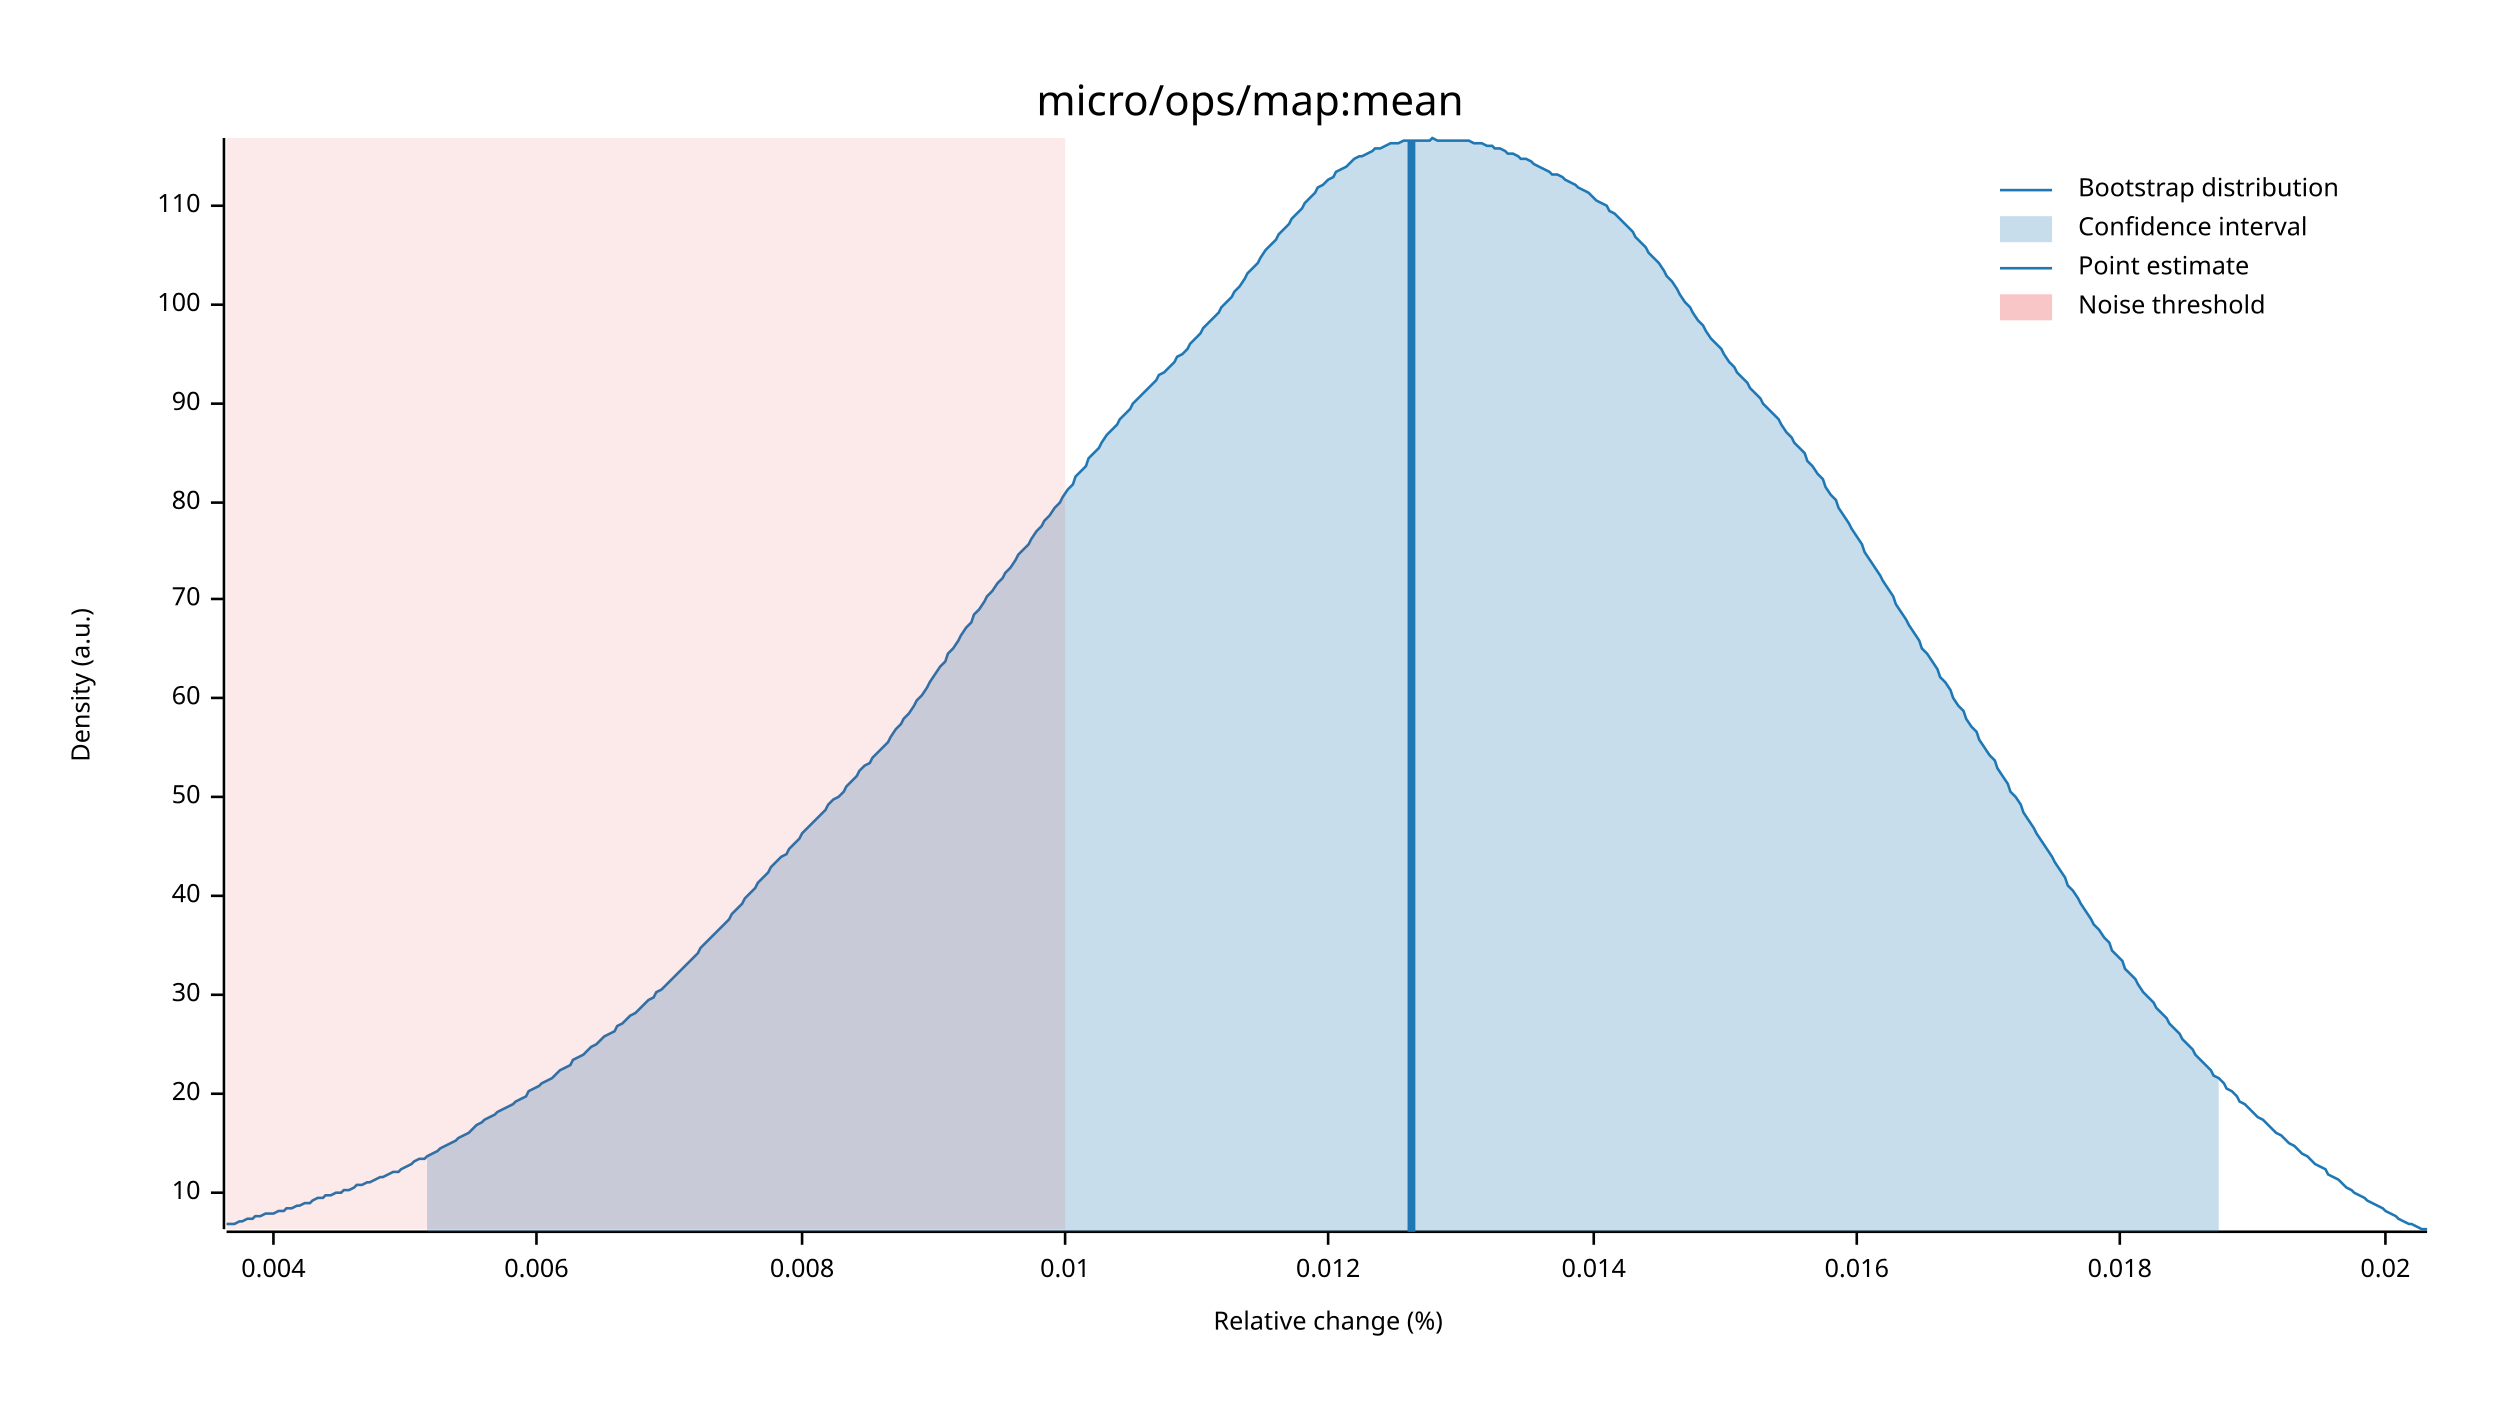
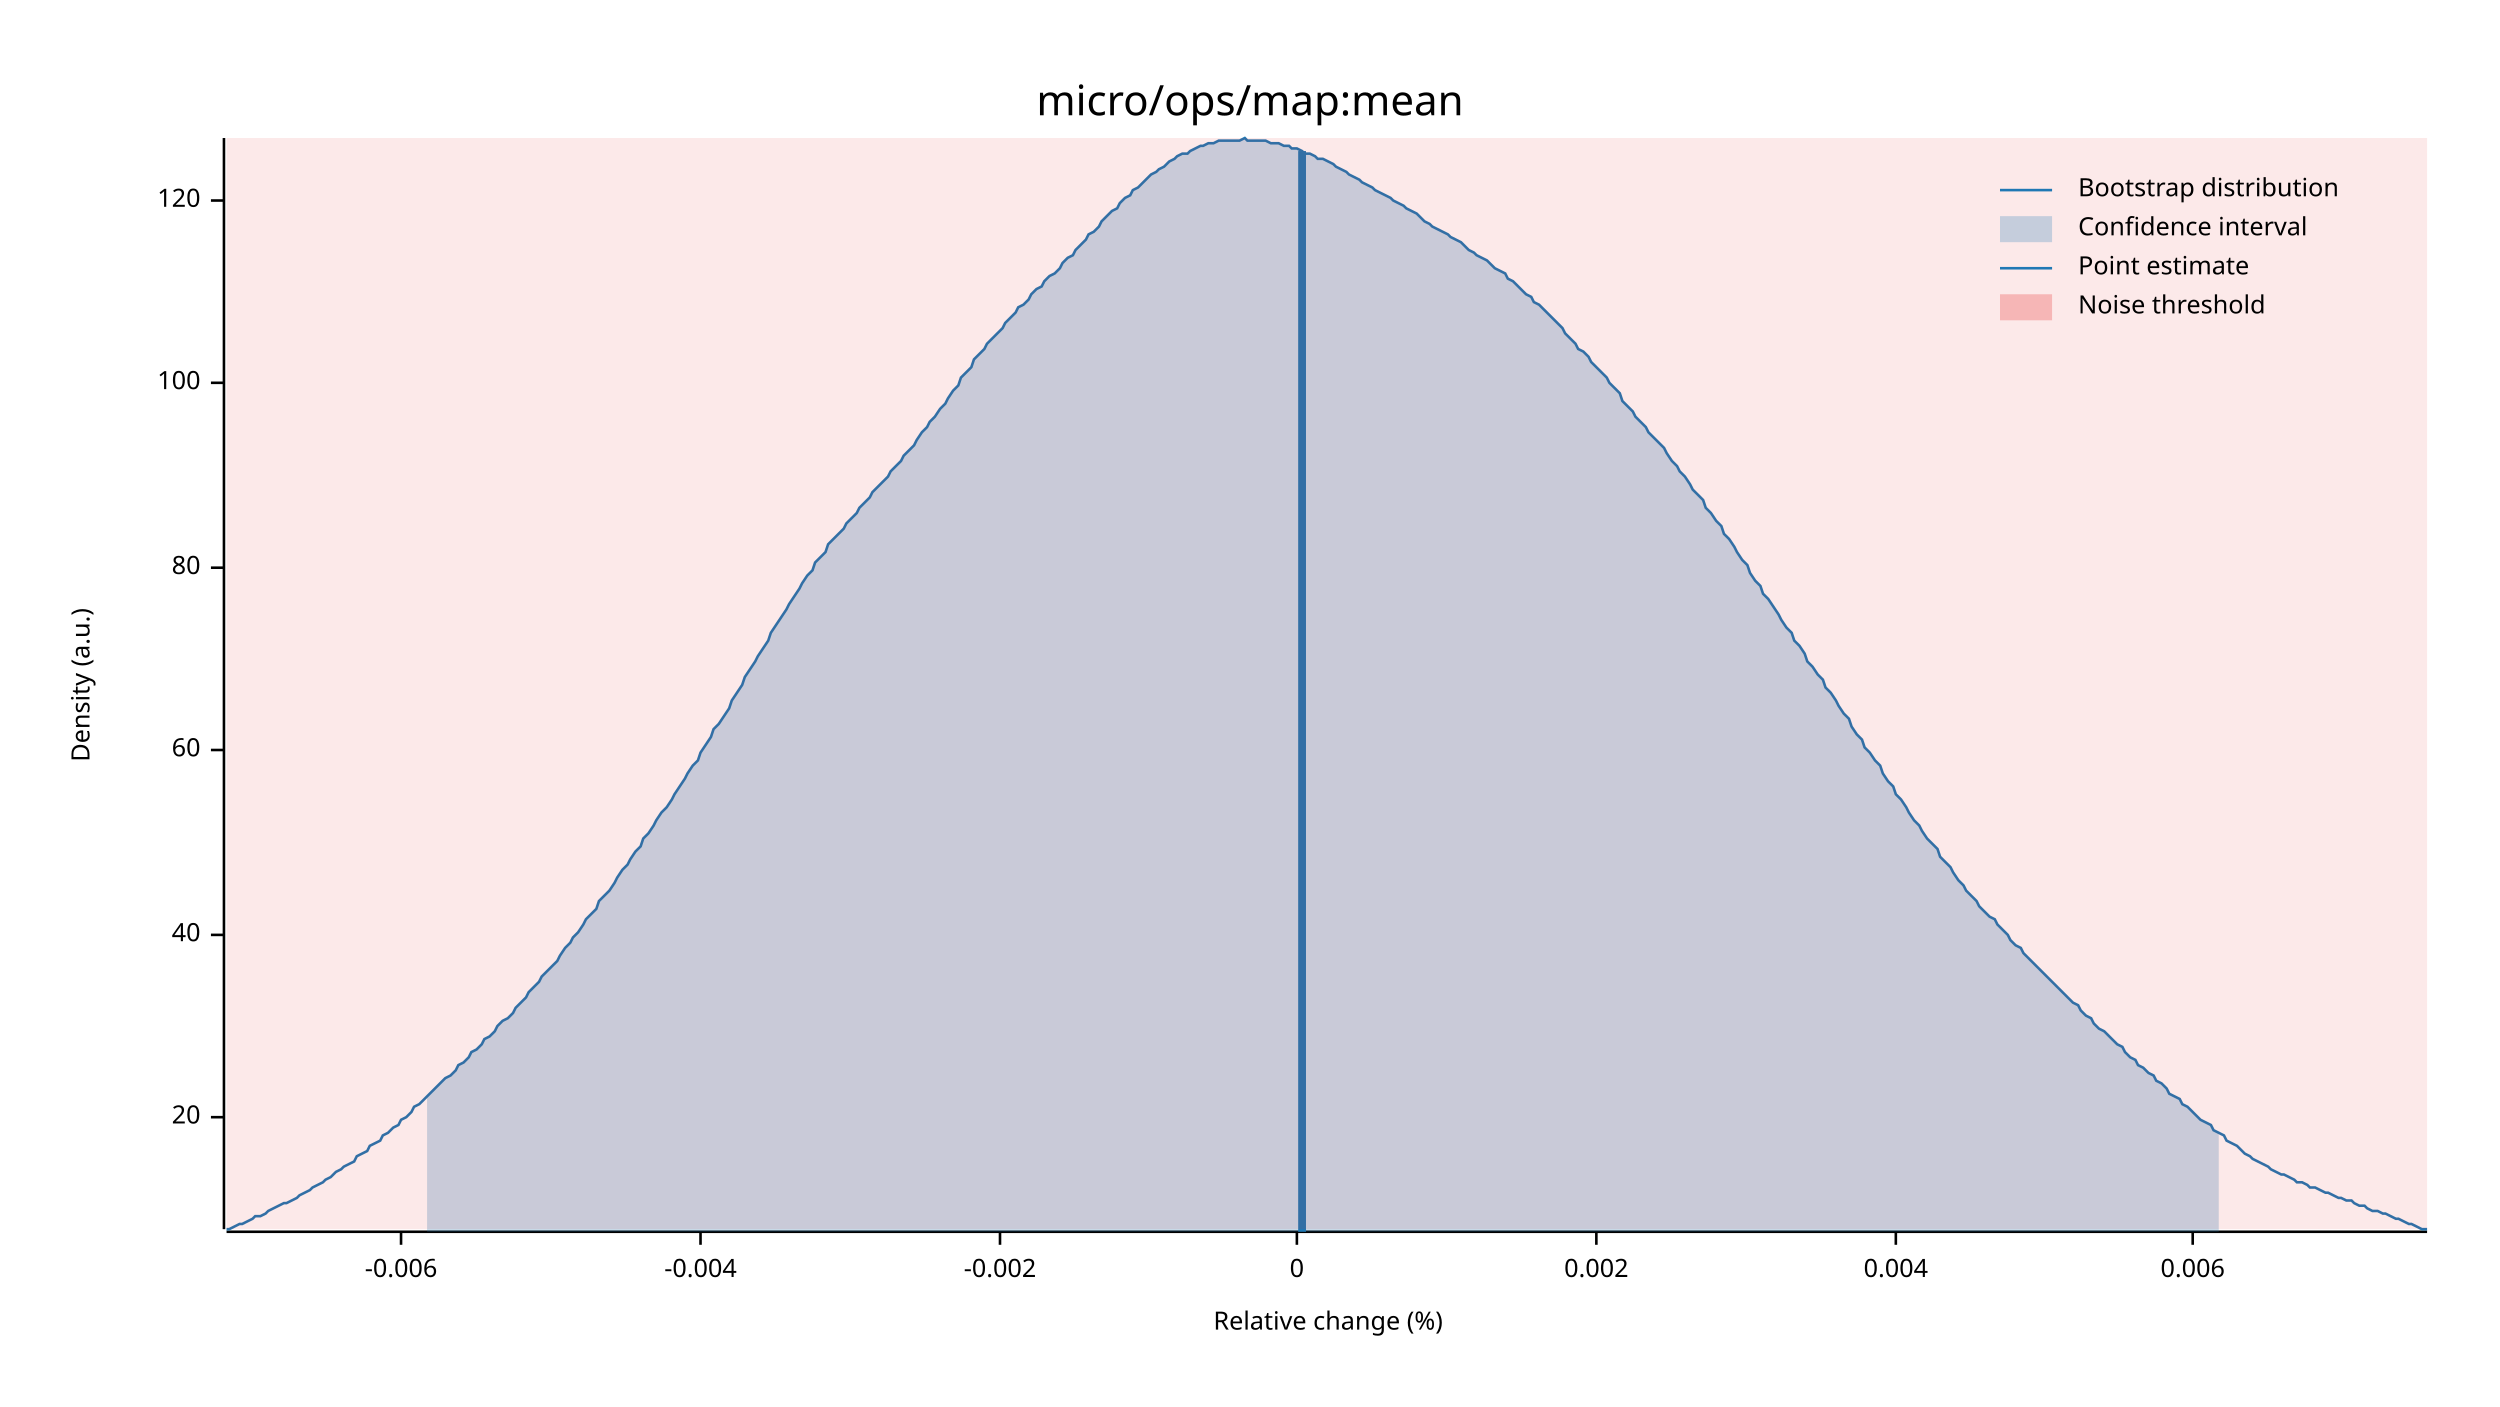
<svg xmlns="http://www.w3.org/2000/svg" width="960" height="540" viewBox="0 0 960 540">
  <text x="480" y="32" dy="0.76em" text-anchor="middle" font-family="sans-serif" font-size="16.129" opacity="1" fill="#000000">
micro/ops/map:mean
</text>
  <text x="27" y="263" dy="0.76em" text-anchor="middle" font-family="sans-serif" font-size="9.677" opacity="1" fill="#000000" transform="rotate(270, 27, 263)">
Density (a.u.)
</text>
  <text x="510" y="513" dy="-0.5ex" text-anchor="middle" font-family="sans-serif" font-size="9.677" opacity="1" fill="#000000">
Relative change (%)
</text>
  <polyline fill="none" opacity="1" stroke="#000000" stroke-width="1" points="86,53 86,472 " />
-   <text x="77" y="458" dy="0.5ex" text-anchor="end" font-family="sans-serif" font-size="9.677" opacity="1" fill="#000000">
- 10
- </text>
-   <polyline fill="none" opacity="1" stroke="#000000" stroke-width="1" points="81,458 86,458 " />
-   <text x="77" y="420" dy="0.5ex" text-anchor="end" font-family="sans-serif" font-size="9.677" opacity="1" fill="#000000">
+   <text x="77" y="429" dy="0.5ex" text-anchor="end" font-family="sans-serif" font-size="9.677" opacity="1" fill="#000000">
20
</text>
-   <polyline fill="none" opacity="1" stroke="#000000" stroke-width="1" points="81,420 86,420 " />
-   <text x="77" y="382" dy="0.5ex" text-anchor="end" font-family="sans-serif" font-size="9.677" opacity="1" fill="#000000">
- 30
- </text>
-   <polyline fill="none" opacity="1" stroke="#000000" stroke-width="1" points="81,382 86,382 " />
-   <text x="77" y="344" dy="0.5ex" text-anchor="end" font-family="sans-serif" font-size="9.677" opacity="1" fill="#000000">
+   <polyline fill="none" opacity="1" stroke="#000000" stroke-width="1" points="81,429 86,429 " />
+   <text x="77" y="359" dy="0.5ex" text-anchor="end" font-family="sans-serif" font-size="9.677" opacity="1" fill="#000000">
40
</text>
-   <polyline fill="none" opacity="1" stroke="#000000" stroke-width="1" points="81,344 86,344 " />
-   <text x="77" y="306" dy="0.5ex" text-anchor="end" font-family="sans-serif" font-size="9.677" opacity="1" fill="#000000">
- 50
- </text>
-   <polyline fill="none" opacity="1" stroke="#000000" stroke-width="1" points="81,306 86,306 " />
-   <text x="77" y="268" dy="0.5ex" text-anchor="end" font-family="sans-serif" font-size="9.677" opacity="1" fill="#000000">
+   <polyline fill="none" opacity="1" stroke="#000000" stroke-width="1" points="81,359 86,359 " />
+   <text x="77" y="288" dy="0.5ex" text-anchor="end" font-family="sans-serif" font-size="9.677" opacity="1" fill="#000000">
60
</text>
-   <polyline fill="none" opacity="1" stroke="#000000" stroke-width="1" points="81,268 86,268 " />
-   <text x="77" y="230" dy="0.5ex" text-anchor="end" font-family="sans-serif" font-size="9.677" opacity="1" fill="#000000">
- 70
- </text>
-   <polyline fill="none" opacity="1" stroke="#000000" stroke-width="1" points="81,230 86,230 " />
-   <text x="77" y="193" dy="0.5ex" text-anchor="end" font-family="sans-serif" font-size="9.677" opacity="1" fill="#000000">
+   <polyline fill="none" opacity="1" stroke="#000000" stroke-width="1" points="81,288 86,288 " />
+   <text x="77" y="218" dy="0.5ex" text-anchor="end" font-family="sans-serif" font-size="9.677" opacity="1" fill="#000000">
80
</text>
-   <polyline fill="none" opacity="1" stroke="#000000" stroke-width="1" points="81,193 86,193 " />
-   <text x="77" y="155" dy="0.5ex" text-anchor="end" font-family="sans-serif" font-size="9.677" opacity="1" fill="#000000">
- 90
- </text>
-   <polyline fill="none" opacity="1" stroke="#000000" stroke-width="1" points="81,155 86,155 " />
-   <text x="77" y="117" dy="0.5ex" text-anchor="end" font-family="sans-serif" font-size="9.677" opacity="1" fill="#000000">
+   <polyline fill="none" opacity="1" stroke="#000000" stroke-width="1" points="81,218 86,218 " />
+   <text x="77" y="147" dy="0.5ex" text-anchor="end" font-family="sans-serif" font-size="9.677" opacity="1" fill="#000000">
100
</text>
-   <polyline fill="none" opacity="1" stroke="#000000" stroke-width="1" points="81,117 86,117 " />
-   <text x="77" y="79" dy="0.5ex" text-anchor="end" font-family="sans-serif" font-size="9.677" opacity="1" fill="#000000">
- 110
+   <polyline fill="none" opacity="1" stroke="#000000" stroke-width="1" points="81,147 86,147 " />
+   <text x="77" y="77" dy="0.5ex" text-anchor="end" font-family="sans-serif" font-size="9.677" opacity="1" fill="#000000">
+ 120
</text>
-   <polyline fill="none" opacity="1" stroke="#000000" stroke-width="1" points="81,79 86,79 " />
+   <polyline fill="none" opacity="1" stroke="#000000" stroke-width="1" points="81,77 86,77 " />
  <polyline fill="none" opacity="1" stroke="#000000" stroke-width="1" points="87,473 932,473 " />
-   <text x="105" y="483" dy="0.76em" text-anchor="middle" font-family="sans-serif" font-size="9.677" opacity="1" fill="#000000">
+   <text x="154" y="483" dy="0.76em" text-anchor="middle" font-family="sans-serif" font-size="9.677" opacity="1" fill="#000000">
+ -0.006
+ </text>
+   <polyline fill="none" opacity="1" stroke="#000000" stroke-width="1" points="154,473 154,478 " />
+   <text x="269" y="483" dy="0.76em" text-anchor="middle" font-family="sans-serif" font-size="9.677" opacity="1" fill="#000000">
+ -0.004
+ </text>
+   <polyline fill="none" opacity="1" stroke="#000000" stroke-width="1" points="269,473 269,478 " />
+   <text x="384" y="483" dy="0.76em" text-anchor="middle" font-family="sans-serif" font-size="9.677" opacity="1" fill="#000000">
+ -0.002
+ </text>
+   <polyline fill="none" opacity="1" stroke="#000000" stroke-width="1" points="384,473 384,478 " />
+   <text x="498" y="483" dy="0.76em" text-anchor="middle" font-family="sans-serif" font-size="9.677" opacity="1" fill="#000000">
+ 0
+ </text>
+   <polyline fill="none" opacity="1" stroke="#000000" stroke-width="1" points="498,473 498,478 " />
+   <text x="613" y="483" dy="0.76em" text-anchor="middle" font-family="sans-serif" font-size="9.677" opacity="1" fill="#000000">
+ 0.002
+ </text>
+   <polyline fill="none" opacity="1" stroke="#000000" stroke-width="1" points="613,473 613,478 " />
+   <text x="728" y="483" dy="0.76em" text-anchor="middle" font-family="sans-serif" font-size="9.677" opacity="1" fill="#000000">
0.004
</text>
-   <polyline fill="none" opacity="1" stroke="#000000" stroke-width="1" points="105,473 105,478 " />
-   <text x="206" y="483" dy="0.76em" text-anchor="middle" font-family="sans-serif" font-size="9.677" opacity="1" fill="#000000">
+   <polyline fill="none" opacity="1" stroke="#000000" stroke-width="1" points="728,473 728,478 " />
+   <text x="842" y="483" dy="0.76em" text-anchor="middle" font-family="sans-serif" font-size="9.677" opacity="1" fill="#000000">
0.006
</text>
-   <polyline fill="none" opacity="1" stroke="#000000" stroke-width="1" points="206,473 206,478 " />
-   <text x="308" y="483" dy="0.76em" text-anchor="middle" font-family="sans-serif" font-size="9.677" opacity="1" fill="#000000">
- 0.008
- </text>
-   <polyline fill="none" opacity="1" stroke="#000000" stroke-width="1" points="308,473 308,478 " />
-   <text x="409" y="483" dy="0.76em" text-anchor="middle" font-family="sans-serif" font-size="9.677" opacity="1" fill="#000000">
- 0.01
- </text>
-   <polyline fill="none" opacity="1" stroke="#000000" stroke-width="1" points="409,473 409,478 " />
-   <text x="510" y="483" dy="0.76em" text-anchor="middle" font-family="sans-serif" font-size="9.677" opacity="1" fill="#000000">
- 0.012
- </text>
-   <polyline fill="none" opacity="1" stroke="#000000" stroke-width="1" points="510,473 510,478 " />
-   <text x="612" y="483" dy="0.76em" text-anchor="middle" font-family="sans-serif" font-size="9.677" opacity="1" fill="#000000">
- 0.014
- </text>
-   <polyline fill="none" opacity="1" stroke="#000000" stroke-width="1" points="612,473 612,478 " />
-   <text x="713" y="483" dy="0.76em" text-anchor="middle" font-family="sans-serif" font-size="9.677" opacity="1" fill="#000000">
- 0.016
- </text>
-   <polyline fill="none" opacity="1" stroke="#000000" stroke-width="1" points="713,473 713,478 " />
-   <text x="814" y="483" dy="0.76em" text-anchor="middle" font-family="sans-serif" font-size="9.677" opacity="1" fill="#000000">
- 0.018
- </text>
-   <polyline fill="none" opacity="1" stroke="#000000" stroke-width="1" points="814,473 814,478 " />
-   <text x="916" y="483" dy="0.76em" text-anchor="middle" font-family="sans-serif" font-size="9.677" opacity="1" fill="#000000">
- 0.02
- </text>
-   <polyline fill="none" opacity="1" stroke="#000000" stroke-width="1" points="916,473 916,478 " />
-   <polyline fill="none" opacity="1" stroke="#1F78B4" stroke-width="1" points="87,470 88,470 90,470 92,469 93,469 95,468 97,468 98,467 100,467 102,466 103,466 105,466 107,465 109,465 110,464 112,464 114,463 115,463 117,462 119,462 120,461 122,460 124,460 125,459 127,459 129,458 131,458 132,457 134,457 136,456 137,455 139,455 141,454 142,454 144,453 146,452 147,452 149,451 151,450 153,450 154,449 156,448 158,447 159,446 161,445 163,445 164,444 166,443 168,442 169,441 171,440 173,439 175,438 176,437 178,436 180,435 181,434 183,432 185,431 186,430 188,429 190,428 191,427 193,426 195,425 197,424 198,423 200,422 202,421 203,419 205,418 207,417 208,416 210,415 212,414 214,412 215,411 217,410 219,409 220,407 222,406 224,405 225,404 227,402 229,401 230,400 232,398 234,397 236,396 237,394 239,393 241,391 242,390 244,389 246,387 247,386 249,384 251,383 252,381 254,380 256,378 258,376 259,375 261,373 263,371 264,370 266,368 268,366 269,364 271,362 273,360 274,359 276,357 278,355 280,353 281,351 283,349 285,347 286,345 288,343 290,341 291,339 293,337 295,335 296,333 298,331 300,329 302,328 303,326 305,324 307,322 308,320 310,318 312,316 313,315 315,313 317,311 318,309 320,307 322,306 324,304 325,302 327,300 329,298 330,296 332,294 334,293 335,291 337,289 339,287 341,285 342,283 344,280 346,278 347,276 349,274 351,271 352,269 354,267 356,264 357,262 359,259 361,256 363,254 364,251 366,249 368,246 369,244 371,241 373,239 374,236 376,234 378,231 379,229 381,227 383,224 385,222 386,220 388,218 390,215 391,213 393,211 395,209 396,207 398,204 400,202 401,200 403,198 405,195 407,193 408,191 410,188 412,186 413,183 415,181 417,179 418,176 420,174 422,172 423,170 425,167 427,165 429,163 430,161 432,159 434,157 435,155 437,153 439,151 440,150 442,148 444,146 445,144 447,143 449,141 451,139 452,137 454,136 456,134 457,132 459,130 461,128 462,126 464,124 466,122 468,120 469,118 471,116 473,114 474,112 476,110 478,107 479,105 481,103 483,101 484,99 486,96 488,94 490,92 491,90 493,88 495,86 496,84 498,82 500,80 501,78 503,76 505,74 506,72 508,71 510,69 512,68 513,66 515,65 517,64 518,63 520,61 522,60 523,60 525,59 527,58 528,57 530,57 532,56 534,55 535,55 537,55 539,54 540,54 542,54 544,54 545,54 547,54 549,54 550,53 552,54 554,54 556,54 557,54 559,54 561,54 562,54 564,54 566,55 567,55 569,55 571,56 573,56 574,57 576,57 578,58 579,59 581,59 583,60 584,61 586,61 588,62 589,63 591,64 593,65 595,66 596,67 598,67 600,68 601,69 603,70 605,71 606,72 608,73 610,74 611,75 613,77 615,78 617,79 618,81 620,82 622,84 623,85 625,87 627,89 628,91 630,93 632,95 633,97 635,99 637,101 639,104 640,106 642,108 644,111 645,113 647,116 649,118 650,120 652,123 654,125 655,127 657,130 659,132 661,134 662,136 664,139 666,141 667,143 669,145 671,147 672,149 674,151 676,153 677,155 679,157 681,159 683,161 684,163 686,166 688,168 689,170 691,172 693,174 694,177 696,179 698,182 700,184 701,187 703,190 705,192 706,195 708,198 710,201 711,203 713,206 715,209 716,212 718,215 720,218 722,221 723,223 725,226 727,229 728,232 730,235 732,238 733,240 735,243 737,246 738,249 740,251 742,254 744,257 745,260 747,262 749,265 750,268 752,271 754,273 755,276 757,279 759,281 760,284 762,287 764,290 766,292 767,295 769,298 771,301 772,304 774,306 776,309 777,312 779,315 781,318 782,320 784,323 786,326 788,329 789,331 791,334 793,337 794,340 796,342 798,345 799,347 801,350 803,353 804,355 806,357 808,360 810,362 811,365 813,367 815,369 816,372 818,374 820,376 821,378 823,381 825,383 827,385 828,387 830,389 832,391 833,393 835,395 837,397 838,399 840,401 842,403 843,405 845,407 847,409 849,411 850,413 852,414 854,416 855,418 857,419 859,421 860,423 862,424 864,426 865,427 867,429 869,430 871,432 872,433 874,435 876,436 877,437 879,439 881,440 882,441 884,443 886,444 887,445 889,447 891,448 893,449 894,451 896,452 898,453 899,454 901,456 903,457 904,458 906,459 908,460 909,461 911,462 913,463 915,464 916,465 918,466 920,467 921,468 923,469 925,470 926,470 928,471 930,472 932,472 " />
-   <polygon opacity="0.25" fill="#1F78B4" points="164,444 166,443 168,442 169,441 171,440 173,439 175,438 176,437 178,436 180,435 181,434 183,432 185,431 186,430 188,429 190,428 191,427 193,426 195,425 197,424 198,423 200,422 202,421 203,419 205,418 207,417 208,416 210,415 212,414 214,412 215,411 217,410 219,409 220,407 222,406 224,405 225,404 227,402 229,401 230,400 232,398 234,397 236,396 237,394 239,393 241,391 242,390 244,389 246,387 247,386 249,384 251,383 252,381 254,380 256,378 258,376 259,375 261,373 263,371 264,370 266,368 268,366 269,364 271,362 273,360 274,359 276,357 278,355 280,353 281,351 283,349 285,347 286,345 288,343 290,341 291,339 293,337 295,335 296,333 298,331 300,329 302,328 303,326 305,324 307,322 308,320 310,318 312,316 313,315 315,313 317,311 318,309 320,307 322,306 324,304 325,302 327,300 329,298 330,296 332,294 334,293 335,291 337,289 339,287 341,285 342,283 344,280 346,278 347,276 349,274 351,271 352,269 354,267 356,264 357,262 359,259 361,256 363,254 364,251 366,249 368,246 369,244 371,241 373,239 374,236 376,234 378,231 379,229 381,227 383,224 385,222 386,220 388,218 390,215 391,213 393,211 395,209 396,207 398,204 400,202 401,200 403,198 405,195 407,193 408,191 410,188 412,186 413,183 415,181 417,179 418,176 420,174 422,172 423,170 425,167 427,165 429,163 430,161 432,159 434,157 435,155 437,153 439,151 440,150 442,148 444,146 445,144 447,143 449,141 451,139 452,137 454,136 456,134 457,132 459,130 461,128 462,126 464,124 466,122 468,120 469,118 471,116 473,114 474,112 476,110 478,107 479,105 481,103 483,101 484,99 486,96 488,94 490,92 491,90 493,88 495,86 496,84 498,82 500,80 501,78 503,76 505,74 506,72 508,71 510,69 512,68 513,66 515,65 517,64 518,63 520,61 522,60 523,60 525,59 527,58 528,57 530,57 532,56 534,55 535,55 537,55 539,54 540,54 542,54 544,54 545,54 547,54 549,54 550,53 552,54 554,54 556,54 557,54 559,54 561,54 562,54 564,54 566,55 567,55 569,55 571,56 573,56 574,57 576,57 578,58 579,59 581,59 583,60 584,61 586,61 588,62 589,63 591,64 593,65 595,66 596,67 598,67 600,68 601,69 603,70 605,71 606,72 608,73 610,74 611,75 613,77 615,78 617,79 618,81 620,82 622,84 623,85 625,87 627,89 628,91 630,93 632,95 633,97 635,99 637,101 639,104 640,106 642,108 644,111 645,113 647,116 649,118 650,120 652,123 654,125 655,127 657,130 659,132 661,134 662,136 664,139 666,141 667,143 669,145 671,147 672,149 674,151 676,153 677,155 679,157 681,159 683,161 684,163 686,166 688,168 689,170 691,172 693,174 694,177 696,179 698,182 700,184 701,187 703,190 705,192 706,195 708,198 710,201 711,203 713,206 715,209 716,212 718,215 720,218 722,221 723,223 725,226 727,229 728,232 730,235 732,238 733,240 735,243 737,246 738,249 740,251 742,254 744,257 745,260 747,262 749,265 750,268 752,271 754,273 755,276 757,279 759,281 760,284 762,287 764,290 766,292 767,295 769,298 771,301 772,304 774,306 776,309 777,312 779,315 781,318 782,320 784,323 786,326 788,329 789,331 791,334 793,337 794,340 796,342 798,345 799,347 801,350 803,353 804,355 806,357 808,360 810,362 811,365 813,367 815,369 816,372 818,374 820,376 821,378 823,381 825,383 827,385 828,387 830,389 832,391 833,393 835,395 837,397 838,399 840,401 842,403 843,405 845,407 847,409 849,411 850,413 852,414 852,473 164,473 " />
-   <polyline fill="none" opacity="1" stroke="#1F78B4" stroke-width="3" points="542,473 542,54 " />
-   <rect x="87" y="53" width="322" height="419" opacity="0.1" fill="#E31A1C" stroke="none" />
+   <polyline fill="none" opacity="1" stroke="#000000" stroke-width="1" points="842,473 842,478 " />
+   <polyline fill="none" opacity="1" stroke="#1F78B4" stroke-width="1" points="87,472 88,472 90,471 92,470 93,470 95,469 97,468 98,467 100,467 102,466 103,465 105,464 107,463 109,462 110,462 112,461 114,460 115,459 117,458 119,457 120,456 122,455 124,454 125,453 127,452 129,450 131,449 132,448 134,447 136,446 137,444 139,443 141,442 142,440 144,439 146,438 147,436 149,435 151,433 153,432 154,430 156,429 158,427 159,425 161,424 163,422 164,421 166,419 168,417 169,416 171,414 173,413 175,411 176,409 178,408 180,406 181,404 183,403 185,401 186,399 188,398 190,396 191,394 193,392 195,391 197,389 198,387 200,385 202,383 203,381 205,379 207,377 208,375 210,373 212,371 214,369 215,367 217,364 219,362 220,360 222,358 224,355 225,353 227,351 229,349 230,346 232,344 234,342 236,339 237,337 239,334 241,332 242,330 244,327 246,325 247,322 249,320 251,317 252,315 254,312 256,310 258,307 259,305 261,302 263,299 264,297 266,294 268,292 269,289 271,286 273,283 274,280 276,278 278,275 280,272 281,269 283,266 285,263 286,260 288,257 290,254 291,252 293,249 295,246 296,243 298,240 300,237 302,234 303,232 305,229 307,226 308,224 310,221 312,219 313,216 315,214 317,212 318,209 320,207 322,205 324,203 325,201 327,199 329,197 330,195 332,193 334,191 335,189 337,187 339,185 341,183 342,181 344,179 346,177 347,175 349,173 351,171 352,169 354,166 356,164 357,162 359,160 361,157 363,155 364,153 366,150 368,148 369,145 371,143 373,141 374,138 376,136 378,134 379,132 381,130 383,128 385,126 386,124 388,122 390,120 391,118 393,117 395,115 396,113 398,111 400,110 401,108 403,106 405,105 407,103 408,101 410,99 412,98 413,96 415,94 417,92 418,90 420,89 422,87 423,85 425,83 427,81 429,80 430,78 432,76 434,75 435,73 437,72 439,70 440,69 442,67 444,66 445,65 447,64 449,62 451,61 452,60 454,59 456,59 457,58 459,57 461,56 462,56 464,55 466,55 468,54 469,54 471,54 473,54 474,54 476,54 478,53 479,54 481,54 483,54 484,54 486,54 488,55 490,55 491,55 493,56 495,56 496,57 498,57 500,58 501,59 503,59 505,60 506,61 508,61 510,62 512,63 513,64 515,65 517,66 518,67 520,68 522,69 523,70 525,71 527,72 528,73 530,74 532,75 534,76 535,77 537,78 539,79 540,80 542,81 544,82 545,83 547,85 549,86 550,87 552,88 554,89 556,90 557,91 559,92 561,93 562,94 564,96 566,97 567,98 569,99 571,100 573,102 574,103 576,104 578,105 579,107 581,108 583,110 584,111 586,113 588,114 589,116 591,117 593,119 595,121 596,122 598,124 600,126 601,128 603,130 605,132 606,134 608,135 610,137 611,139 613,141 615,143 617,145 618,147 620,149 622,151 623,154 625,156 627,158 628,160 630,162 632,164 633,166 635,168 637,170 639,172 640,174 642,177 644,179 645,181 647,183 649,186 650,188 652,190 654,192 655,195 657,197 659,200 661,202 662,205 664,207 666,210 667,212 669,215 671,217 672,220 674,223 676,225 677,228 679,230 681,233 683,236 684,238 686,241 688,243 689,246 691,248 693,251 694,254 696,256 698,259 700,261 701,264 703,266 705,269 706,271 708,274 710,276 711,279 713,282 715,284 716,287 718,289 720,292 722,294 723,297 725,300 727,302 728,305 730,307 732,310 733,312 735,315 737,317 738,319 740,322 742,324 744,326 745,329 747,331 749,333 750,335 752,338 754,340 755,342 757,344 759,346 760,348 762,350 764,352 766,353 767,355 769,357 771,359 772,361 774,363 776,364 777,366 779,368 781,370 782,371 784,373 786,375 788,377 789,378 791,380 793,382 794,383 796,385 798,386 799,388 801,390 803,391 804,393 806,395 808,396 810,398 811,399 813,401 815,402 816,404 818,406 820,407 821,409 823,410 825,412 827,413 828,415 830,416 832,418 833,420 835,421 837,422 838,424 840,425 842,427 843,428 845,430 847,431 849,432 850,434 852,435 854,436 855,438 857,439 859,440 860,441 862,443 864,444 865,445 867,446 869,447 871,448 872,449 874,450 876,451 877,451 879,452 881,453 882,454 884,454 886,455 887,456 889,456 891,457 893,458 894,458 896,459 898,460 899,460 901,461 903,461 904,462 906,463 908,463 909,464 911,465 913,465 915,466 916,466 918,467 920,468 921,468 923,469 925,470 926,470 928,471 930,472 932,472 " />
+   <polygon opacity="0.25" fill="#1F78B4" points="164,421 166,419 168,417 169,416 171,414 173,413 175,411 176,409 178,408 180,406 181,404 183,403 185,401 186,399 188,398 190,396 191,394 193,392 195,391 197,389 198,387 200,385 202,383 203,381 205,379 207,377 208,375 210,373 212,371 214,369 215,367 217,364 219,362 220,360 222,358 224,355 225,353 227,351 229,349 230,346 232,344 234,342 236,339 237,337 239,334 241,332 242,330 244,327 246,325 247,322 249,320 251,317 252,315 254,312 256,310 258,307 259,305 261,302 263,299 264,297 266,294 268,292 269,289 271,286 273,283 274,280 276,278 278,275 280,272 281,269 283,266 285,263 286,260 288,257 290,254 291,252 293,249 295,246 296,243 298,240 300,237 302,234 303,232 305,229 307,226 308,224 310,221 312,219 313,216 315,214 317,212 318,209 320,207 322,205 324,203 325,201 327,199 329,197 330,195 332,193 334,191 335,189 337,187 339,185 341,183 342,181 344,179 346,177 347,175 349,173 351,171 352,169 354,166 356,164 357,162 359,160 361,157 363,155 364,153 366,150 368,148 369,145 371,143 373,141 374,138 376,136 378,134 379,132 381,130 383,128 385,126 386,124 388,122 390,120 391,118 393,117 395,115 396,113 398,111 400,110 401,108 403,106 405,105 407,103 408,101 410,99 412,98 413,96 415,94 417,92 418,90 420,89 422,87 423,85 425,83 427,81 429,80 430,78 432,76 434,75 435,73 437,72 439,70 440,69 442,67 444,66 445,65 447,64 449,62 451,61 452,60 454,59 456,59 457,58 459,57 461,56 462,56 464,55 466,55 468,54 469,54 471,54 473,54 474,54 476,54 478,53 479,54 481,54 483,54 484,54 486,54 488,55 490,55 491,55 493,56 495,56 496,57 498,57 500,58 501,59 503,59 505,60 506,61 508,61 510,62 512,63 513,64 515,65 517,66 518,67 520,68 522,69 523,70 525,71 527,72 528,73 530,74 532,75 534,76 535,77 537,78 539,79 540,80 542,81 544,82 545,83 547,85 549,86 550,87 552,88 554,89 556,90 557,91 559,92 561,93 562,94 564,96 566,97 567,98 569,99 571,100 573,102 574,103 576,104 578,105 579,107 581,108 583,110 584,111 586,113 588,114 589,116 591,117 593,119 595,121 596,122 598,124 600,126 601,128 603,130 605,132 606,134 608,135 610,137 611,139 613,141 615,143 617,145 618,147 620,149 622,151 623,154 625,156 627,158 628,160 630,162 632,164 633,166 635,168 637,170 639,172 640,174 642,177 644,179 645,181 647,183 649,186 650,188 652,190 654,192 655,195 657,197 659,200 661,202 662,205 664,207 666,210 667,212 669,215 671,217 672,220 674,223 676,225 677,228 679,230 681,233 683,236 684,238 686,241 688,243 689,246 691,248 693,251 694,254 696,256 698,259 700,261 701,264 703,266 705,269 706,271 708,274 710,276 711,279 713,282 715,284 716,287 718,289 720,292 722,294 723,297 725,300 727,302 728,305 730,307 732,310 733,312 735,315 737,317 738,319 740,322 742,324 744,326 745,329 747,331 749,333 750,335 752,338 754,340 755,342 757,344 759,346 760,348 762,350 764,352 766,353 767,355 769,357 771,359 772,361 774,363 776,364 777,366 779,368 781,370 782,371 784,373 786,375 788,377 789,378 791,380 793,382 794,383 796,385 798,386 799,388 801,390 803,391 804,393 806,395 808,396 810,398 811,399 813,401 815,402 816,404 818,406 820,407 821,409 823,410 825,412 827,413 828,415 830,416 832,418 833,420 835,421 837,422 838,424 840,425 842,427 843,428 845,430 847,431 849,432 850,434 852,435 852,473 164,473 " />
+   <polyline fill="none" opacity="1" stroke="#1F78B4" stroke-width="3" points="500,473 500,58 " />
+   <rect x="87" y="53" width="845" height="419" opacity="0.1" fill="#E31A1C" stroke="none" />
  <text x="798" y="68" dy="0.76em" text-anchor="start" font-family="sans-serif" font-size="9.677" opacity="1" fill="#000000">
Bootstrap distribution
</text>
  <text x="798" y="83" dy="0.76em" text-anchor="start" font-family="sans-serif" font-size="9.677" opacity="1" fill="#000000">
Confidence interval
</text>
  <text x="798" y="98" dy="0.76em" text-anchor="start" font-family="sans-serif" font-size="9.677" opacity="1" fill="#000000">
Point estimate
</text>
  <text x="798" y="113" dy="0.76em" text-anchor="start" font-family="sans-serif" font-size="9.677" opacity="1" fill="#000000">
Noise threshold
</text>
  <polyline fill="none" opacity="1" stroke="#1F78B4" stroke-width="1" points="768,73 788,73 " />
  <rect x="768" y="83" width="20" height="10" opacity="0.25" fill="#1F78B4" stroke="none" />
  <polyline fill="none" opacity="1" stroke="#1F78B4" stroke-width="1" points="768,103 788,103 " />
  <rect x="768" y="113" width="20" height="10" opacity="0.25" fill="#E31A1C" stroke="none" />
</svg>
